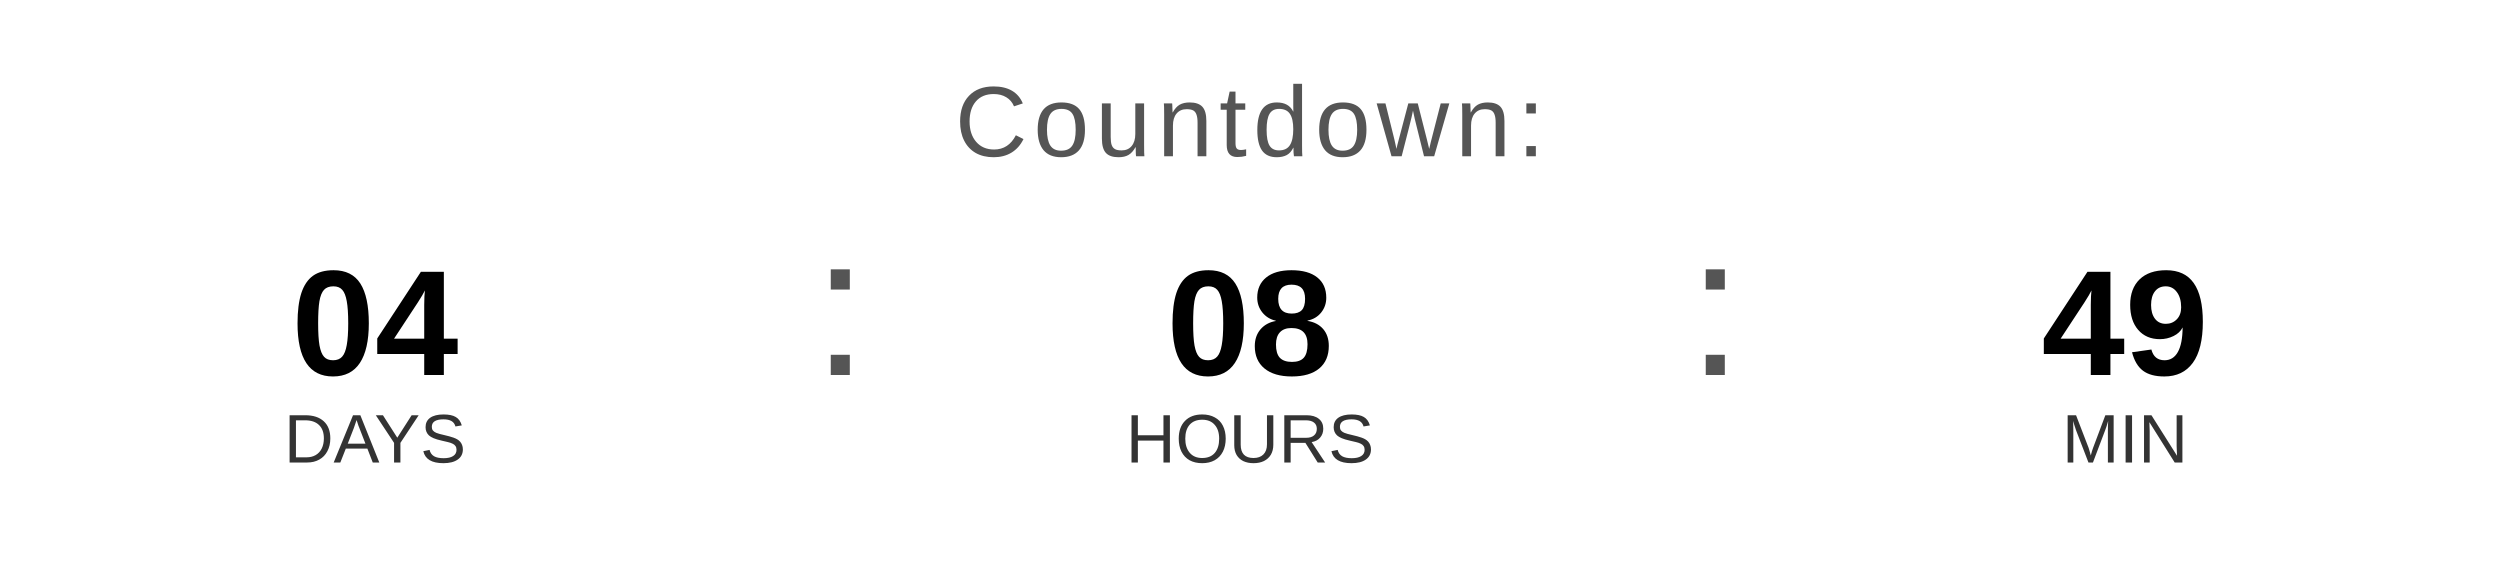
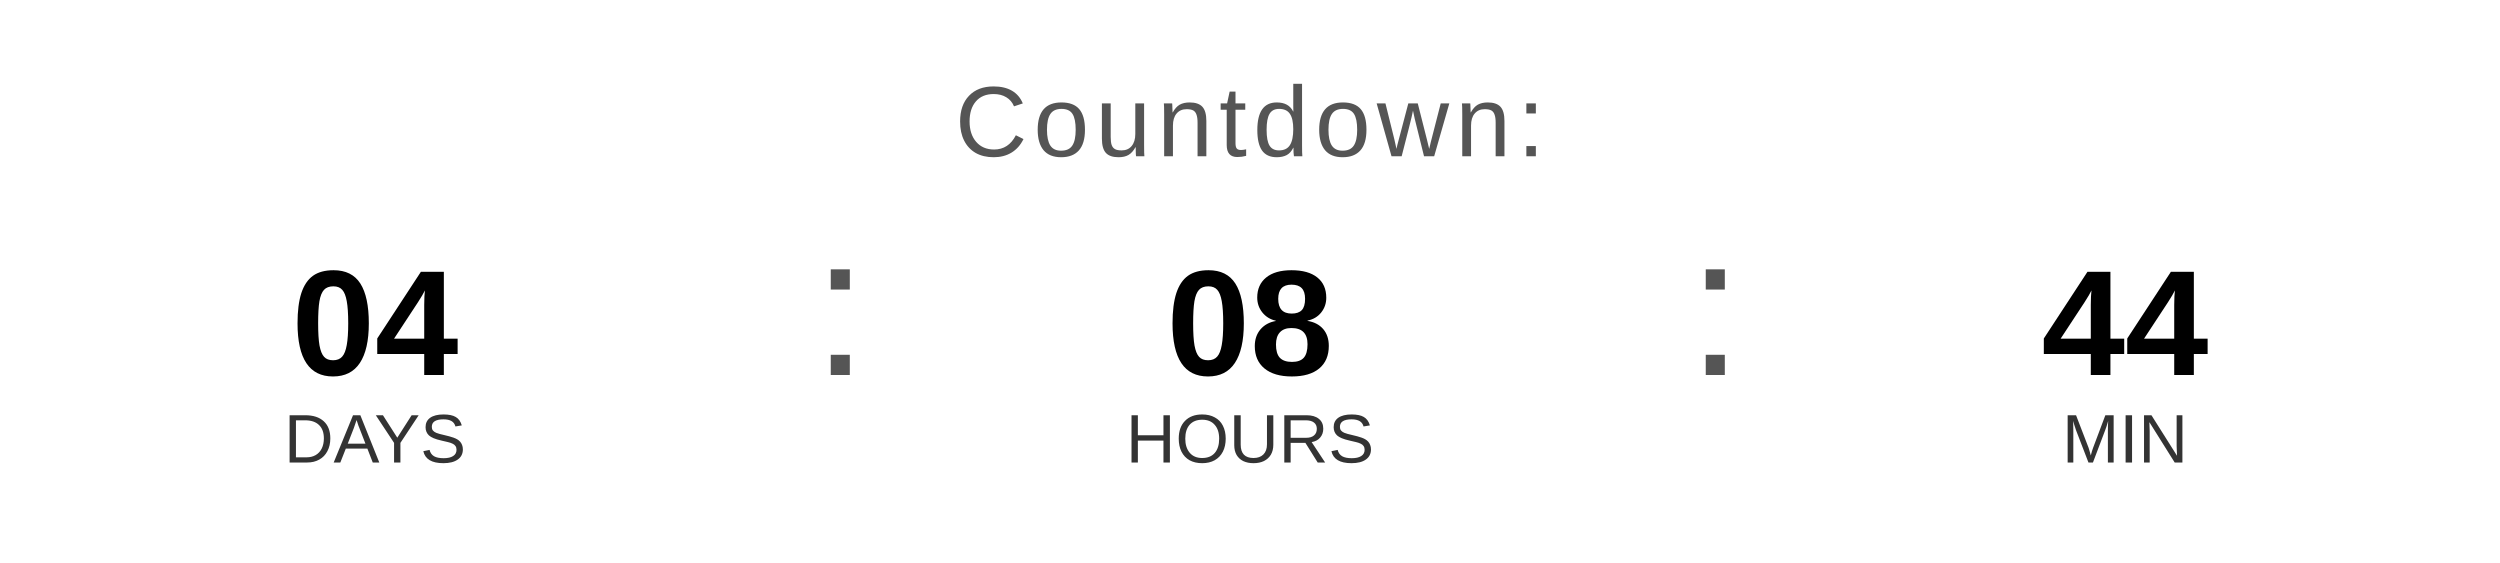
<svg xmlns="http://www.w3.org/2000/svg" width="400" height="90" viewBox="0 0 400 90">
  <text x="200" y="25" font-family="Arial, Helvetica, sans-serif" font-size="16" fill="#555555" text-anchor="middle" letter-spacing="1">
    Countdown:
  </text>
  <text x="60" y="60" font-family="Arial, Helvetica, sans-serif" font-size="24" font-weight="bold" fill="#000000" text-anchor="middle">04</text>
  <text x="60" y="74" font-family="Arial, Helvetica, sans-serif" font-size="11" fill="#333333" text-anchor="middle">DAYS</text>
  <text x="130" y="60" font-family="Arial, sans-serif" font-size="32" fill="#555555">:</text>
  <text x="200" y="60" font-family="Arial, Helvetica, sans-serif" font-size="24" font-weight="bold" fill="#000000" text-anchor="middle">08</text>
  <text x="200" y="74" font-family="Arial, Helvetica, sans-serif" font-size="11" fill="#333333" text-anchor="middle">HOURS</text>
  <text x="270" y="60" font-family="Arial, sans-serif" font-size="32" fill="#555555">:</text>
-   <text x="340" y="60" font-family="Arial, Helvetica, sans-serif" font-size="24" font-weight="bold" fill="#000000" text-anchor="middle">49</text>
+   <text x="340" y="60" font-family="Arial, Helvetica, sans-serif" font-size="24" font-weight="bold" fill="#000000" text-anchor="middle">44</text>
  <text x="340" y="74" font-family="Arial, Helvetica, sans-serif" font-size="11" fill="#333333" text-anchor="middle">MIN</text>
</svg>
